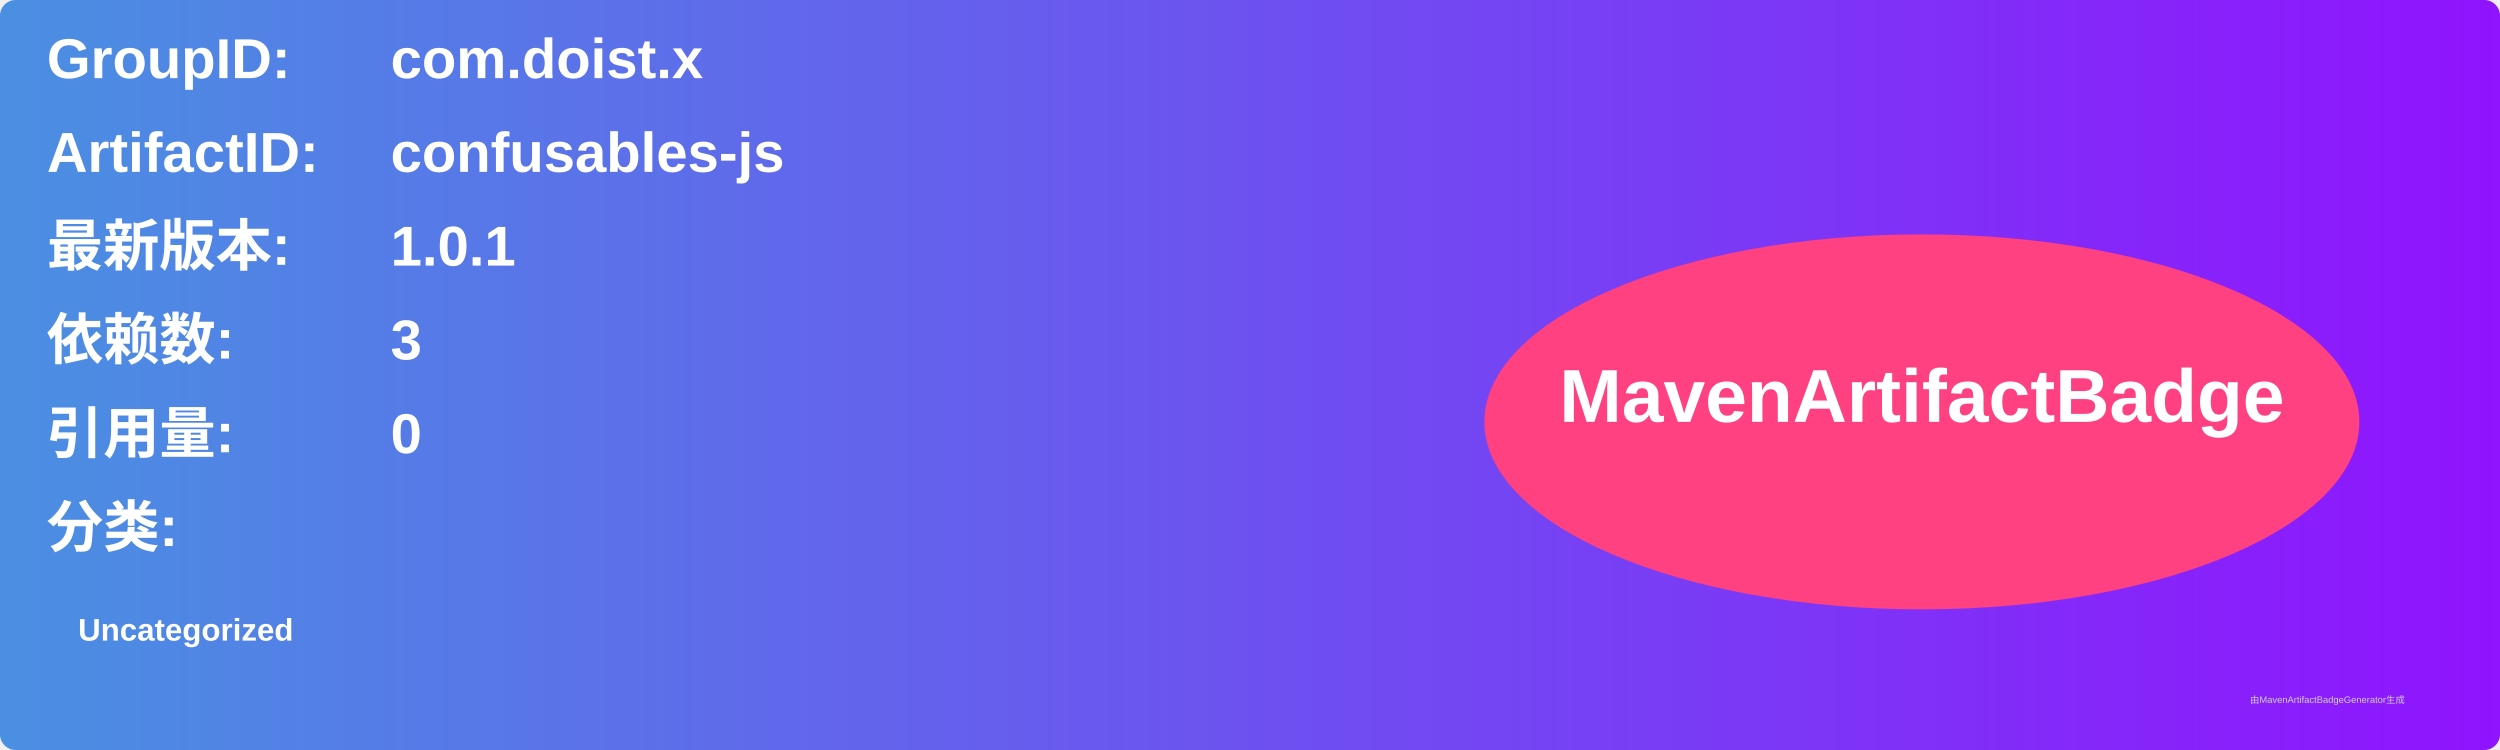
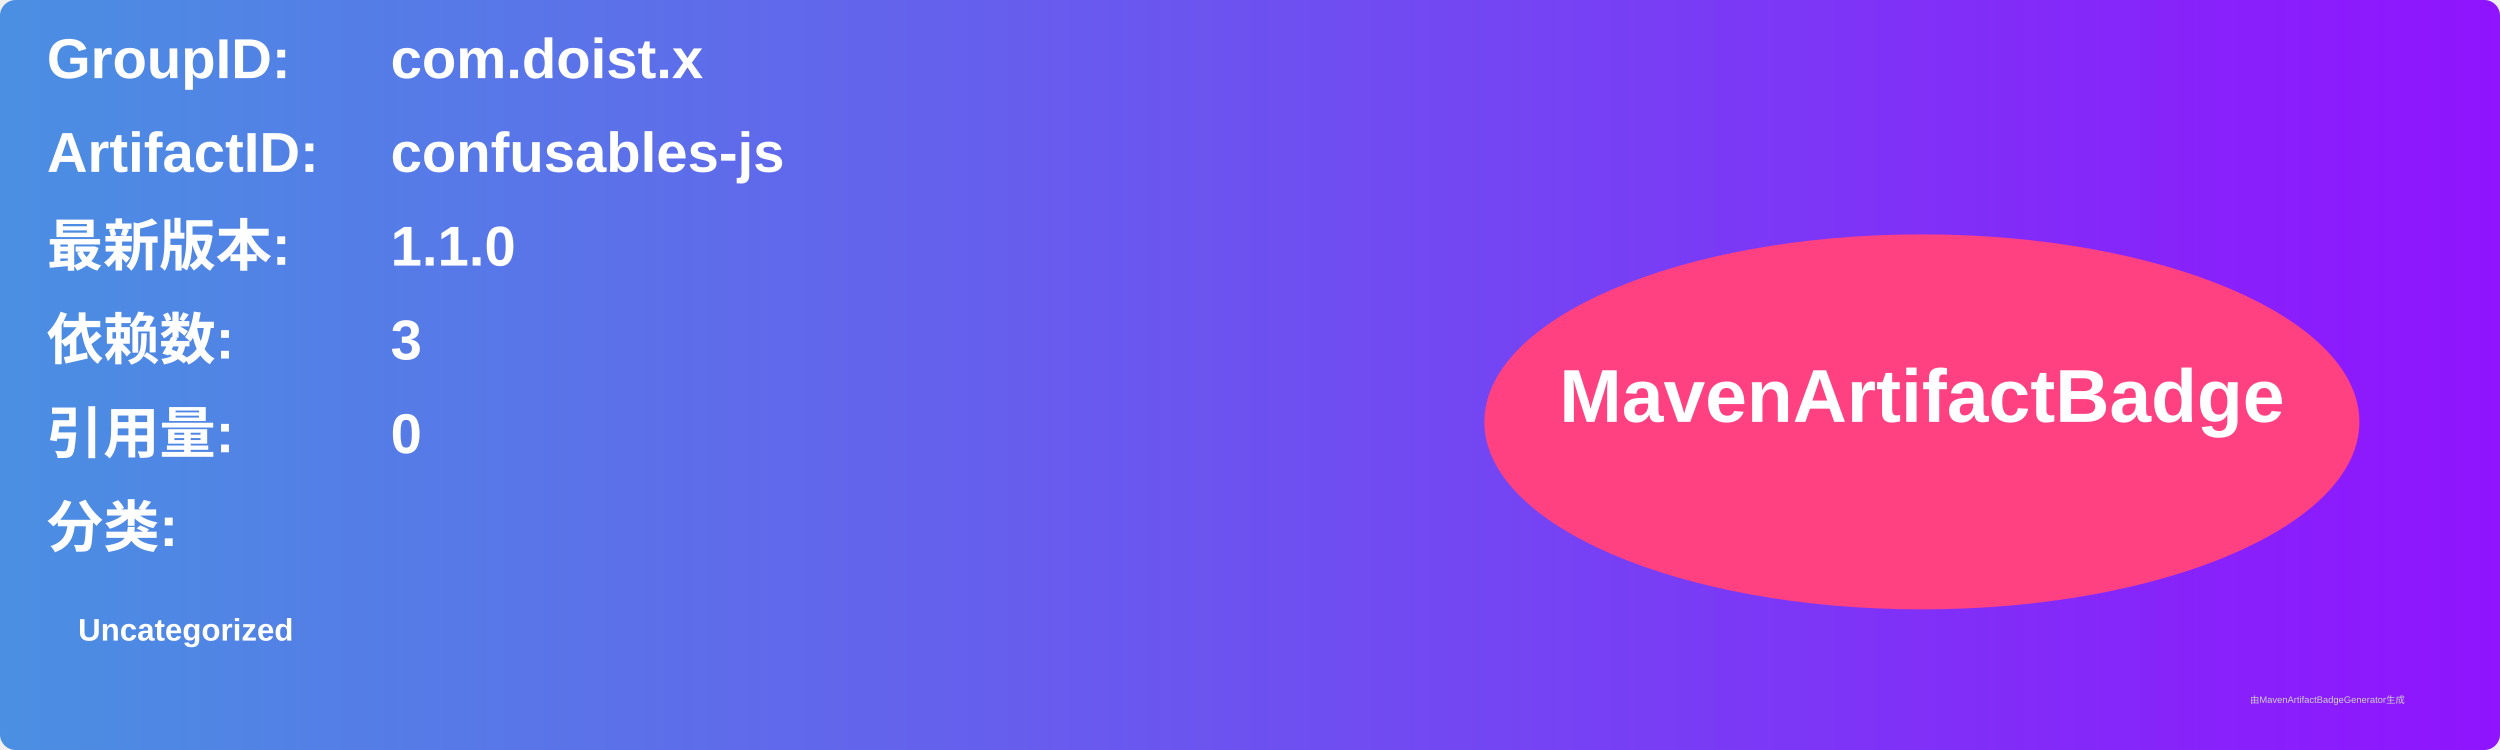
<svg xmlns="http://www.w3.org/2000/svg" width="800" height="240" viewBox="0 0 800 240">
  <linearGradient id="grad" x1="0%" y1="0%" x2="100%" y2="0%">
    <stop offset="0%" stop-color="#4a90e2" />
    <stop offset="100%" stop-color="#9013fe" />
  </linearGradient>
  <rect width="100%" height="100%" rx="5" ry="5" fill="url(#grad)" />
  <g transform="translate(15, 15)">
    <text x="0" y="10" font-family="Arial" font-size="18" fill="white" font-weight="bold" width="260">GroupID:</text>
    <text x="110" y="10" font-family="Arial" font-size="18" fill="white" font-weight="bold" width="460">com.doist.x</text>
    <text x="0" y="40" font-family="Arial" font-size="18" fill="white" font-weight="bold" width="260">ArtifactID:</text>
    <text x="110" y="40" font-family="Arial" font-size="18" fill="white" font-weight="bold" width="460">confusables-js</text>
    <text x="0" y="70" font-family="Arial" font-size="18" fill="white" font-weight="bold">最新版本:</text>
    <text x="110" y="70" font-family="Arial" font-size="18" fill="white" font-weight="bold">
-       <tspan font-weight="bold">1.0.1</tspan>
+       <tspan font-weight="bold">1.1.0</tspan>
    </text>
    <text x="0" y="100" font-family="Arial" font-size="18" fill="white" font-weight="bold">依赖数: </text>
    <text x="110" y="100" font-family="Arial" font-size="18" fill="white">
      <tspan font-weight="bold">3</tspan>
    </text>
    <text x="0" y="130" font-family="Arial" font-size="18" fill="white" font-weight="bold">引用量: </text>
    <text x="110" y="130" font-family="Arial" font-size="18" fill="white">
      <tspan font-weight="bold">0</tspan>
    </text>
    <text x="0" y="160" font-family="Arial" font-size="18" fill="white" font-weight="bold">分类:</text>
    <text x="10" y="190" font-family="Arial" font-size="10" fill="white">
      <tspan font-weight="bold">Uncategorized</tspan>
    </text>
    <ellipse cx="600" cy="120" rx="140" ry="60" fill="#ff4081" />
    <text x="600" y="120" text-anchor="middle" font-family="Arial" font-size="24" fill="white" font-weight="bold">MavenArtifactBadge</text>
  </g>
  <text x="720" y="225" font-family="Arial" font-size="3" fill="#d0d0d0">由MavenArtifactBadgeGenerator生成</text>
</svg>
